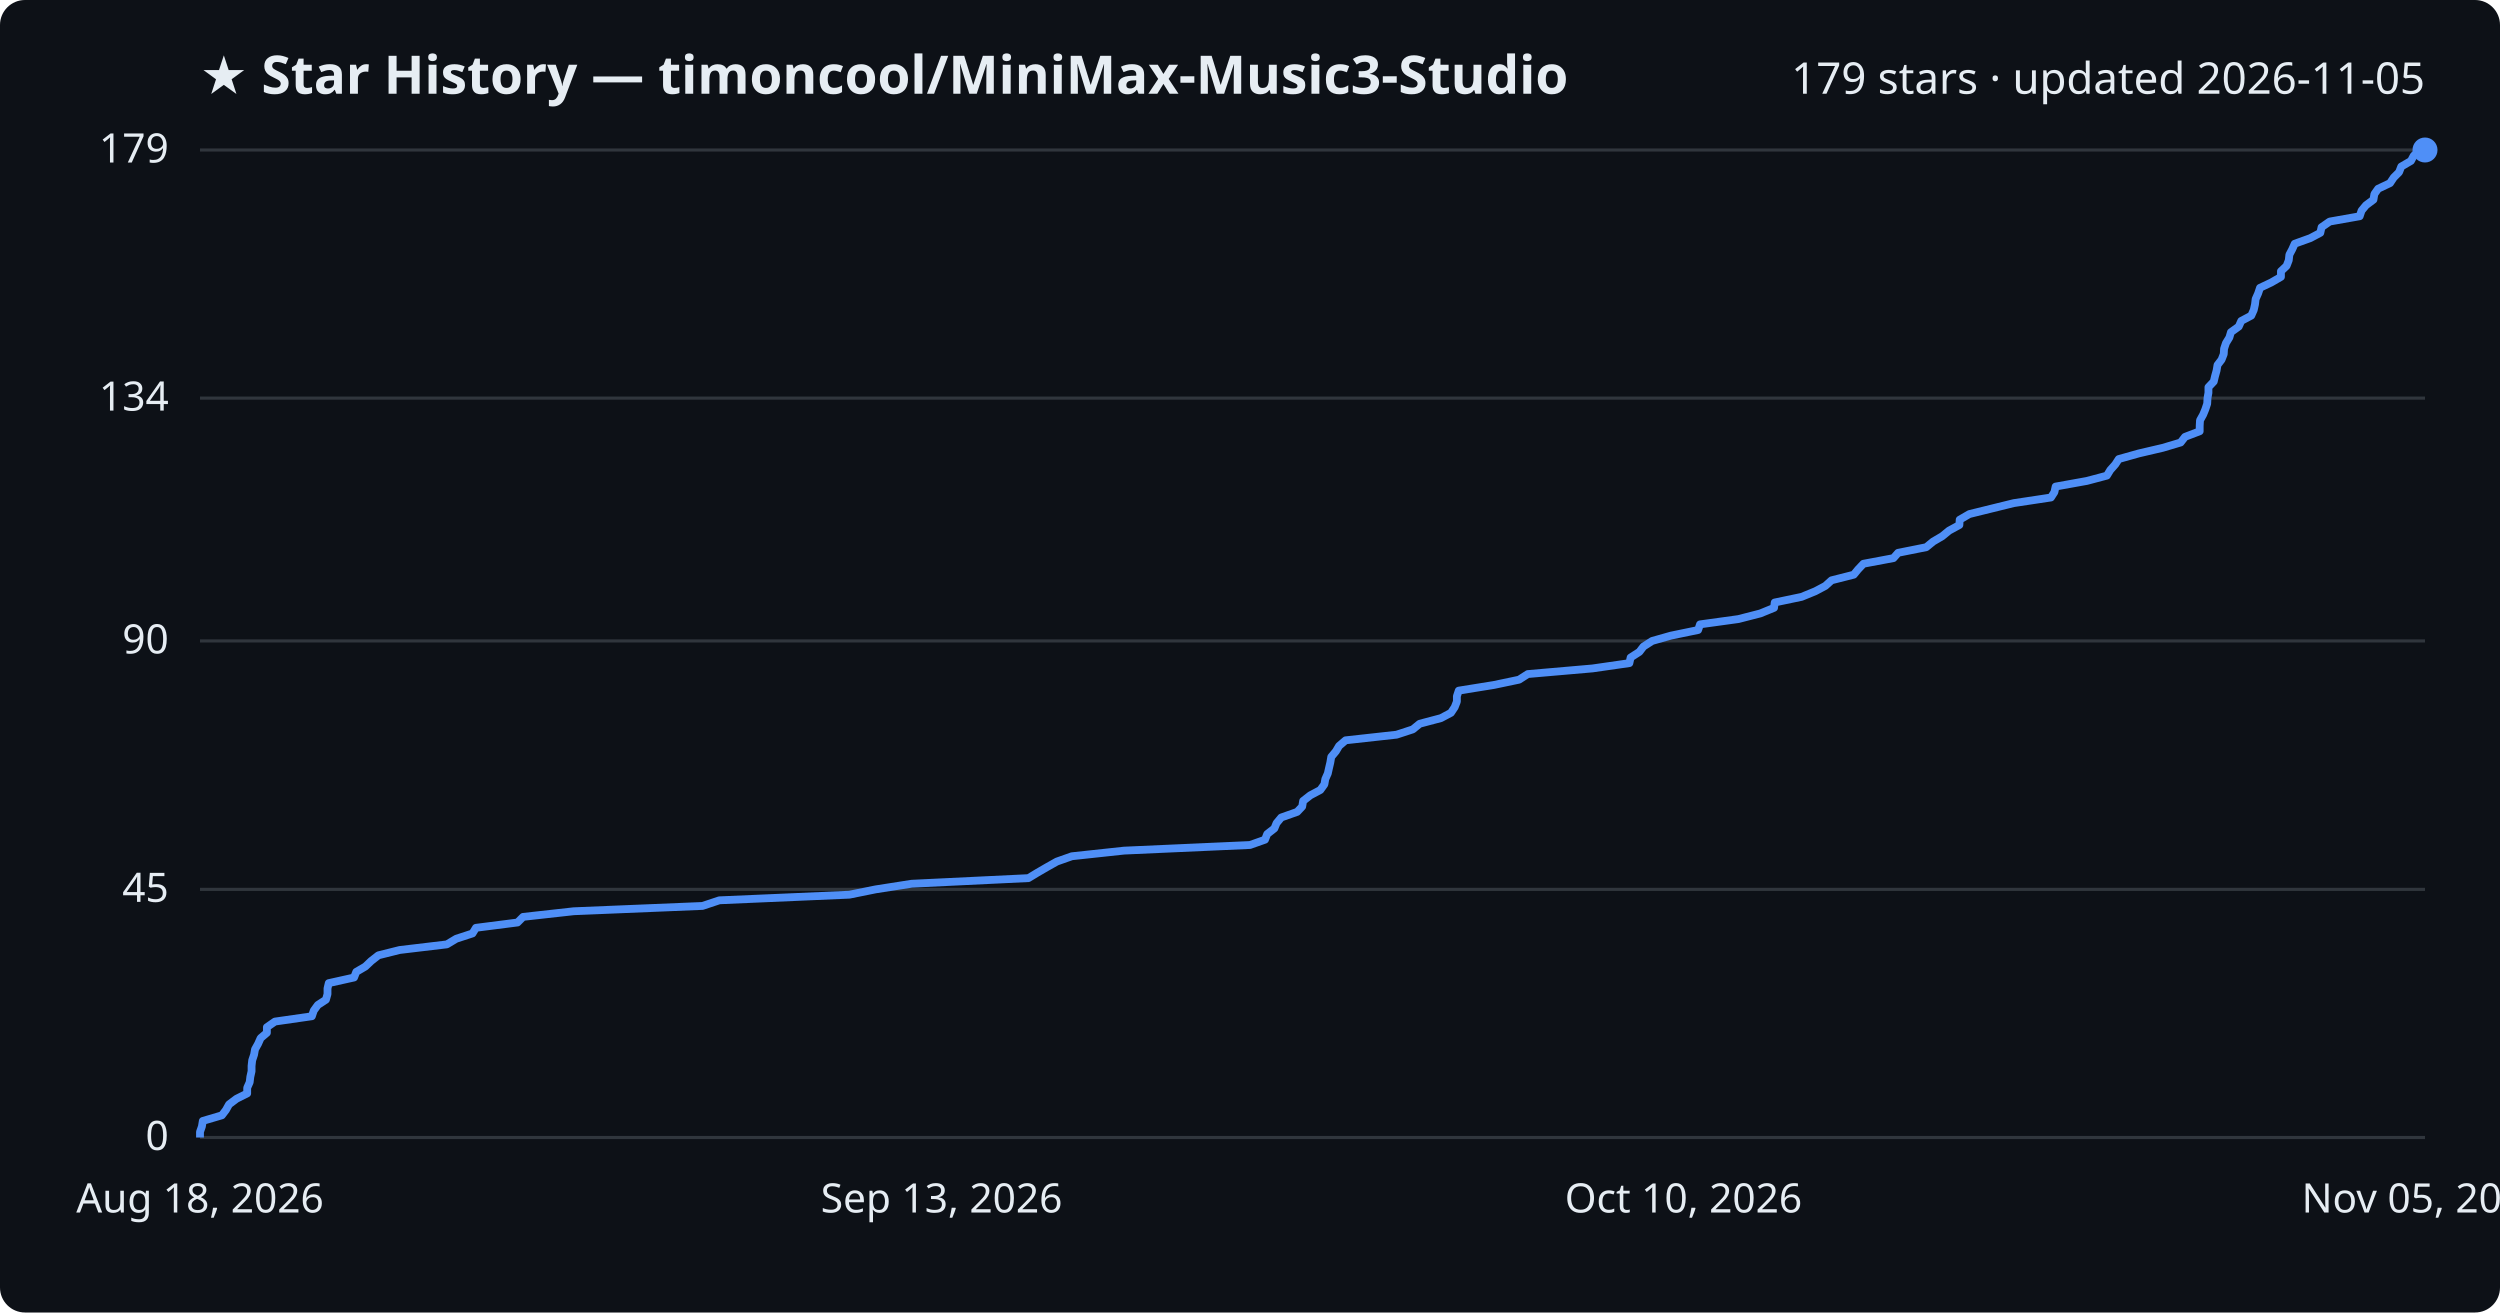
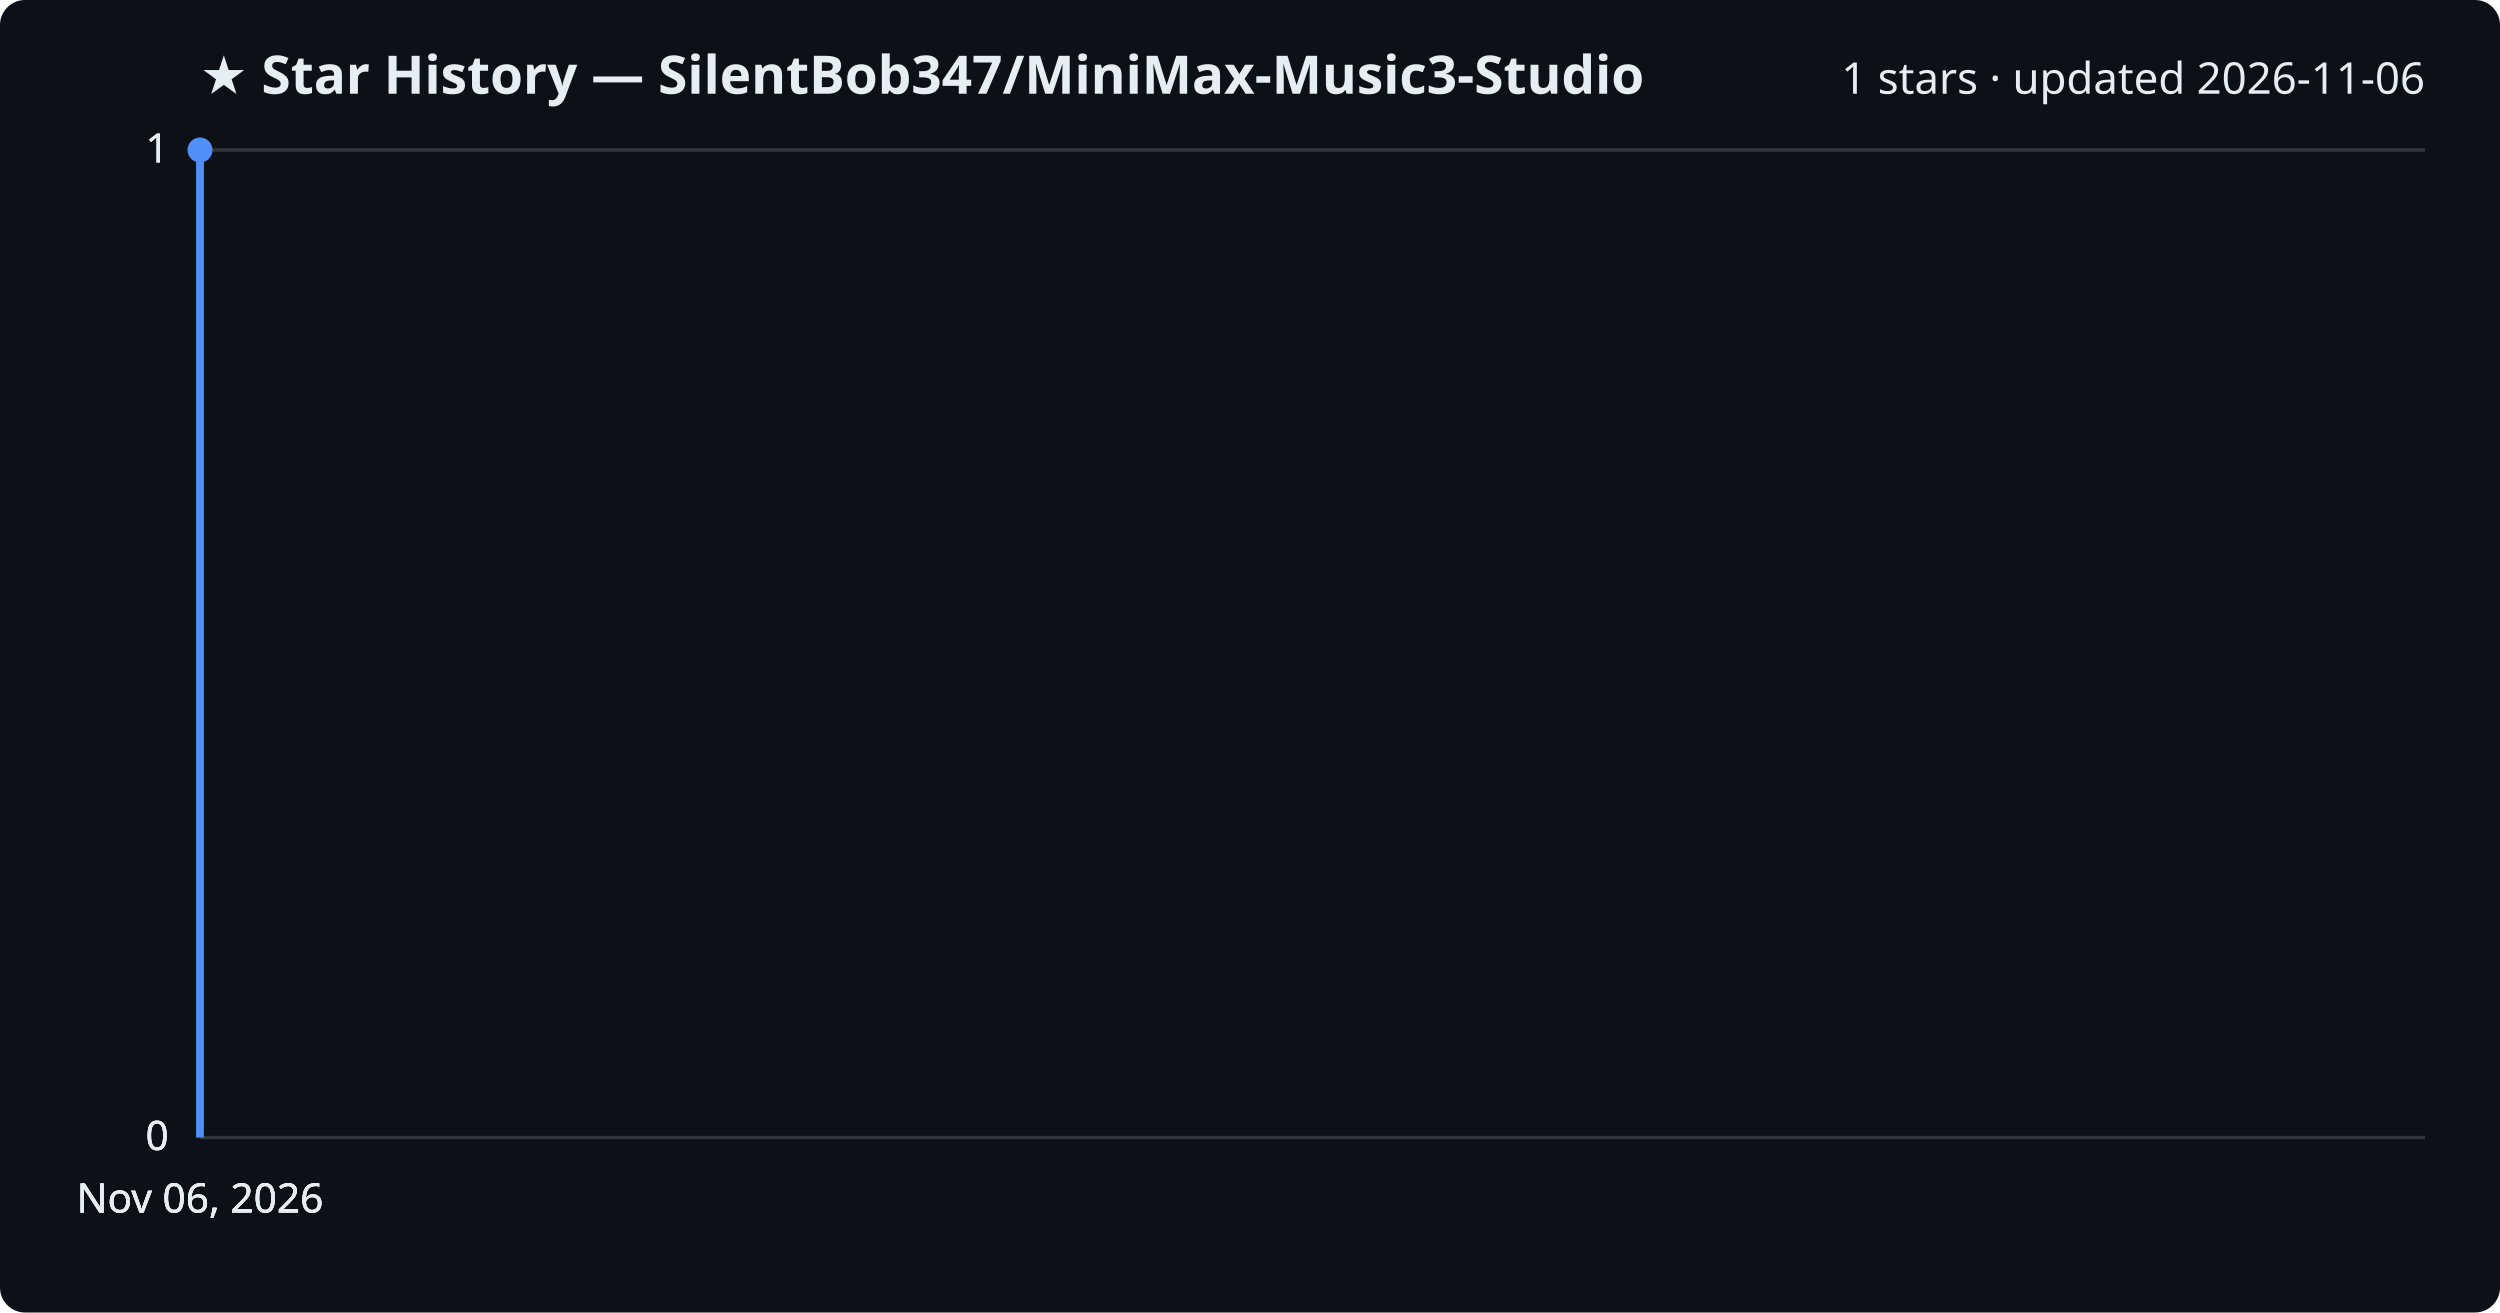
<svg xmlns="http://www.w3.org/2000/svg" viewBox="0 0 800 420" font-family="Segoe UI, sans-serif">
  <rect width="800" height="420" fill="#0d1117" rx="8" />
-   <text x="64" y="30" fill="#e6edf3" font-size="17" font-weight="700">★ Star History — timoncool/MiniMax-Music3-Studio</text>
-   <text x="776" y="30" fill="#e6edf3" font-size="14" text-anchor="end">179 stars · updated 2026-11-05</text>
+   <text x="64" y="30" fill="#e6edf3" font-size="17" font-weight="700">★ Star History — SilentBob347/MiniMax-Music3-Studio</text>
+   <text x="776" y="30" fill="#e6edf3" font-size="14" text-anchor="end">1 stars · updated 2026-11-06</text>
  <line x1="64" y1="364.0" x2="776" y2="364.0" stroke="#30363d" stroke-width="1" />
  <text x="54" y="368.0" fill="#e6edf3" font-size="13" text-anchor="end">0</text>
-   <line x1="64" y1="284.6" x2="776" y2="284.6" stroke="#30363d" stroke-width="1" />
-   <text x="54" y="288.6" fill="#e6edf3" font-size="13" text-anchor="end">45</text>
-   <line x1="64" y1="205.1" x2="776" y2="205.1" stroke="#30363d" stroke-width="1" />
-   <text x="54" y="209.1" fill="#e6edf3" font-size="13" text-anchor="end">90</text>
-   <line x1="64" y1="127.4" x2="776" y2="127.4" stroke="#30363d" stroke-width="1" />
-   <text x="54" y="131.4" fill="#e6edf3" font-size="13" text-anchor="end">134</text>
+   <line x1="64" y1="364.0" x2="776" y2="364.0" stroke="#30363d" stroke-width="1" />
+   <text x="54" y="368.0" fill="#e6edf3" font-size="13" text-anchor="end">0</text>
+   <line x1="64" y1="364.0" x2="776" y2="364.0" stroke="#30363d" stroke-width="1" />
+   <text x="54" y="368.0" fill="#e6edf3" font-size="13" text-anchor="end">0</text>
  <line x1="64" y1="48.0" x2="776" y2="48.0" stroke="#30363d" stroke-width="1" />
-   <text x="54" y="52.0" fill="#e6edf3" font-size="13" text-anchor="end">179</text>
-   <path d="M64.0,364.0 L64.0,362.2 L64.6,360.5 L64.9,358.7 L71.0,356.9 L72.3,355.2 L73.3,353.4 L75.7,351.6 L79.1,349.9 L79.1,348.1 L79.9,346.3 L80.1,344.6 L80.5,342.8 L80.5,341.1 L80.7,339.3 L81.3,337.5 L81.6,335.8 L82.6,334.0 L83.4,332.2 L85.4,330.5 L85.4,328.7 L88.0,326.9 L99.8,325.2 L100.4,323.4 L101.7,321.6 L104.3,319.9 L104.8,318.1 L104.8,316.3 L105.2,314.6 L113.3,312.8 L114.0,311.0 L116.9,309.3 L118.8,307.5 L121.1,305.7 L127.9,304.0 L143.0,302.2 L146.0,300.4 L151.2,298.7 L152.3,296.9 L165.6,295.2 L167.4,293.4 L183.6,291.6 L224.8,289.9 L230.2,288.1 L271.8,286.3 L280.2,284.6 L291.7,282.8 L329.1,281.0 L331.9,279.3 L335.0,277.5 L338.2,275.7 L343.0,274.0 L359.7,272.2 L400.0,270.4 L404.8,268.7 L405.5,266.9 L407.8,265.1 L408.5,263.4 L410.0,261.6 L415.1,259.8 L416.7,258.1 L417.0,256.3 L419.3,254.5 L422.5,252.8 L423.8,251.0 L424.1,249.3 L424.9,247.5 L425.3,245.7 L425.7,244.0 L426.0,242.2 L427.5,240.4 L428.5,238.7 L430.6,236.9 L446.9,235.1 L452.1,233.4 L454.3,231.6 L461.1,229.8 L464.3,228.1 L465.5,226.3 L466.2,224.5 L466.2,222.8 L466.8,221.0 L478.0,219.2 L486.1,217.5 L488.9,215.7 L509.6,213.9 L521.4,212.2 L521.8,210.4 L524.6,208.6 L525.9,206.9 L528.7,205.1 L534.7,203.4 L543.4,201.6 L544.0,199.8 L556.3,198.1 L563.3,196.3 L567.7,194.5 L567.9,192.8 L576.5,191.0 L580.9,189.2 L584.1,187.5 L586.1,185.7 L593.2,183.9 L594.6,182.2 L596.3,180.4 L605.9,178.6 L607.4,176.9 L616.4,175.1 L618.6,173.3 L621.5,171.6 L623.7,169.8 L627.0,168.0 L627.1,166.3 L630.2,164.5 L637.5,162.7 L644.4,161.0 L656.3,159.2 L657.4,157.5 L657.8,155.7 L667.8,153.9 L674.2,152.2 L675.3,150.4 L676.9,148.6 L678.0,146.9 L684.4,145.1 L692.1,143.3 L697.8,141.6 L699.2,139.8 L703.9,138.0 L703.9,136.3 L704.0,134.5 L705.0,132.7 L705.7,131.0 L706.3,129.2 L706.4,127.4 L706.7,125.7 L706.7,123.9 L708.4,122.1 L708.8,120.4 L709.3,118.6 L709.6,116.8 L710.9,115.1 L711.6,113.3 L711.7,111.6 L712.3,109.8 L713.4,108.0 L713.9,106.3 L716.4,104.5 L717.2,102.7 L720.4,101.0 L721.2,99.2 L721.6,97.4 L721.8,95.7 L722.6,93.9 L723.2,92.1 L726.8,90.4 L729.9,88.6 L729.9,86.8 L731.7,85.1 L732.4,83.3 L732.6,81.5 L733.5,79.8 L734.3,78.0 L739.3,76.2 L742.5,74.5 L742.9,72.7 L745.5,70.9 L755.1,69.2 L755.7,67.4 L757.1,65.7 L759.5,63.9 L759.8,62.1 L761.0,60.4 L764.8,58.6 L766.0,56.8 L767.7,55.1 L768.4,53.3 L771.5,51.5 L772.4,49.8 L774.5,48.0 L776.0,48.0" fill="none" stroke="#4f8ff7" stroke-width="2.5" stroke-linejoin="round" />
-   <circle cx="776.0" cy="48.0" r="4" fill="#4f8ff7" />
-   <text x="64.0" y="388" fill="#e6edf3" font-size="13" text-anchor="middle">Aug 18, 2026</text>
-   <text x="301.3" y="388" fill="#e6edf3" font-size="13" text-anchor="middle">Sep 13, 2026</text>
-   <text x="538.7" y="388" fill="#e6edf3" font-size="13" text-anchor="middle">Oct 10, 2026</text>
-   <text x="776.0" y="388" fill="#e6edf3" font-size="13" text-anchor="middle">Nov 05, 2026</text>
+   <text x="54" y="52.0" fill="#e6edf3" font-size="13" text-anchor="end">1</text>
+   <line x1="64" y1="48.0" x2="776" y2="48.0" stroke="#30363d" stroke-width="1" />
+   <text x="54" y="52.0" fill="#e6edf3" font-size="13" text-anchor="end">1</text>
+   <path d="M64.0,364.0 L64.0,48.0 L64.0,48.0" fill="none" stroke="#4f8ff7" stroke-width="2.5" stroke-linejoin="round" />
+   <circle cx="64.0" cy="48.0" r="4" fill="#4f8ff7" />
+   <text x="64.0" y="388" fill="#e6edf3" font-size="13" text-anchor="middle">Nov 06, 2026</text>
+   <text x="64.0" y="388" fill="#e6edf3" font-size="13" text-anchor="middle">Nov 06, 2026</text>
+   <text x="64.0" y="388" fill="#e6edf3" font-size="13" text-anchor="middle">Nov 06, 2026</text>
+   <text x="64.0" y="388" fill="#e6edf3" font-size="13" text-anchor="middle">Nov 06, 2026</text>
</svg>
